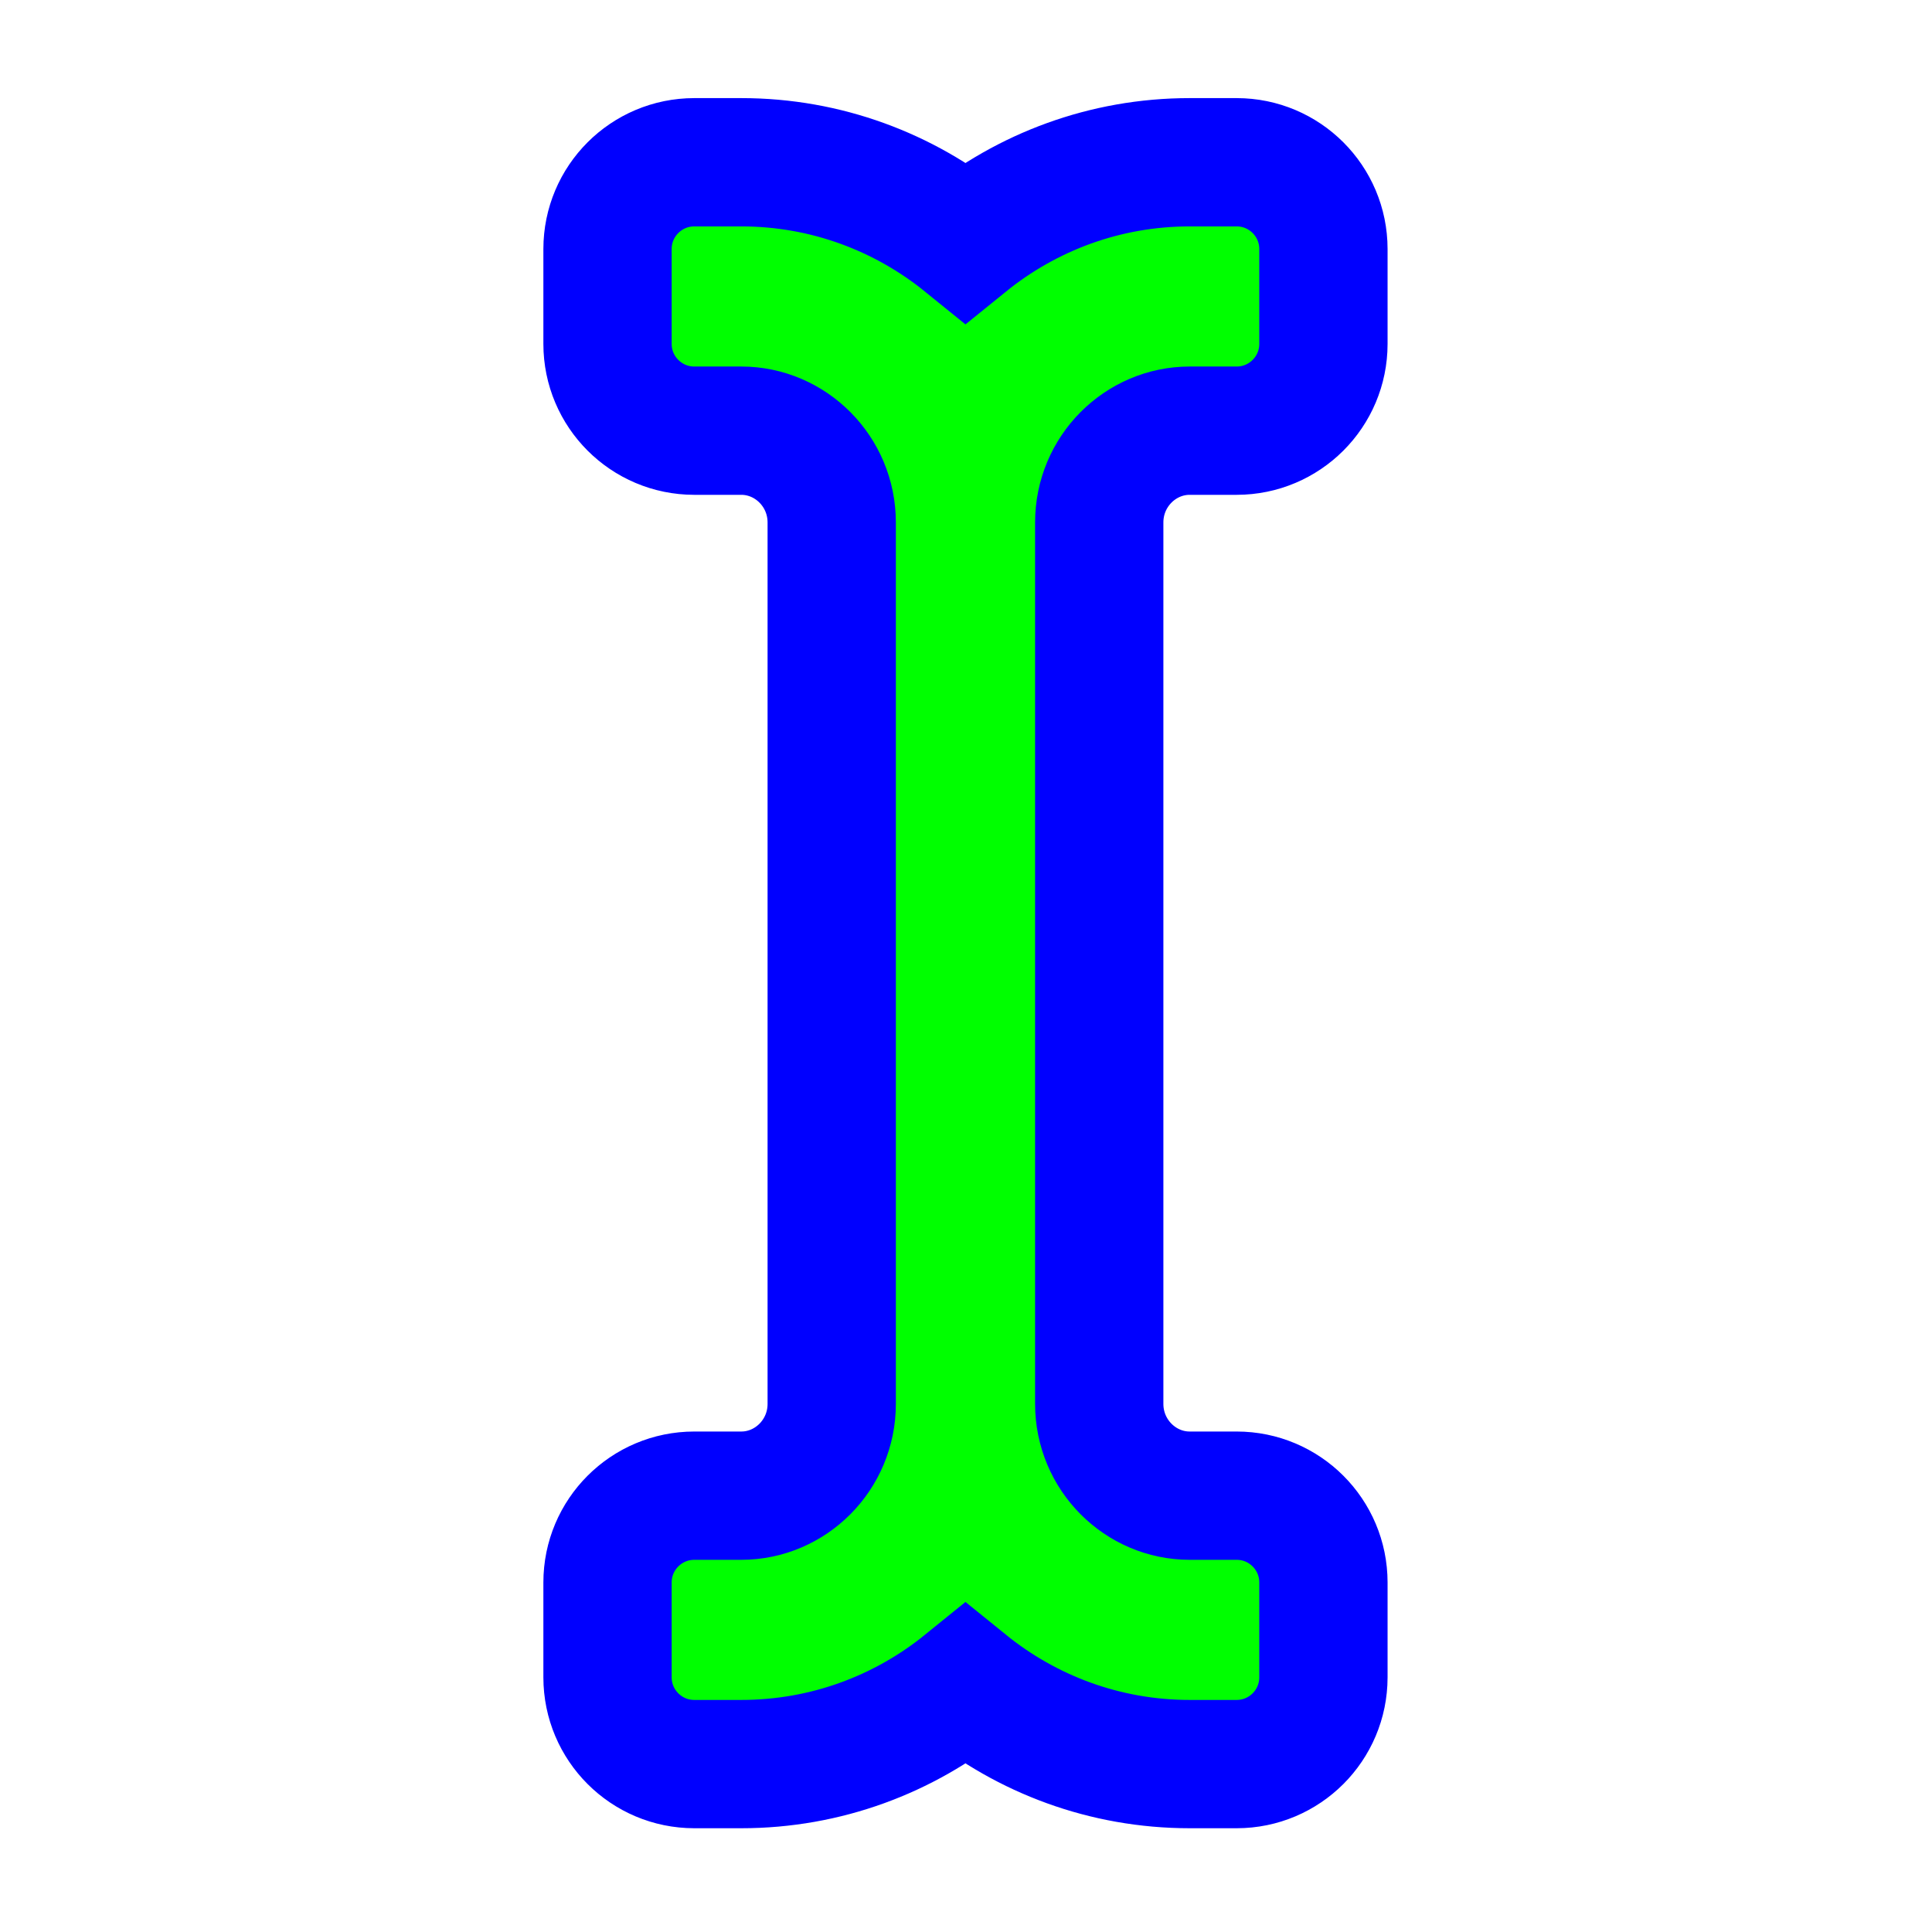
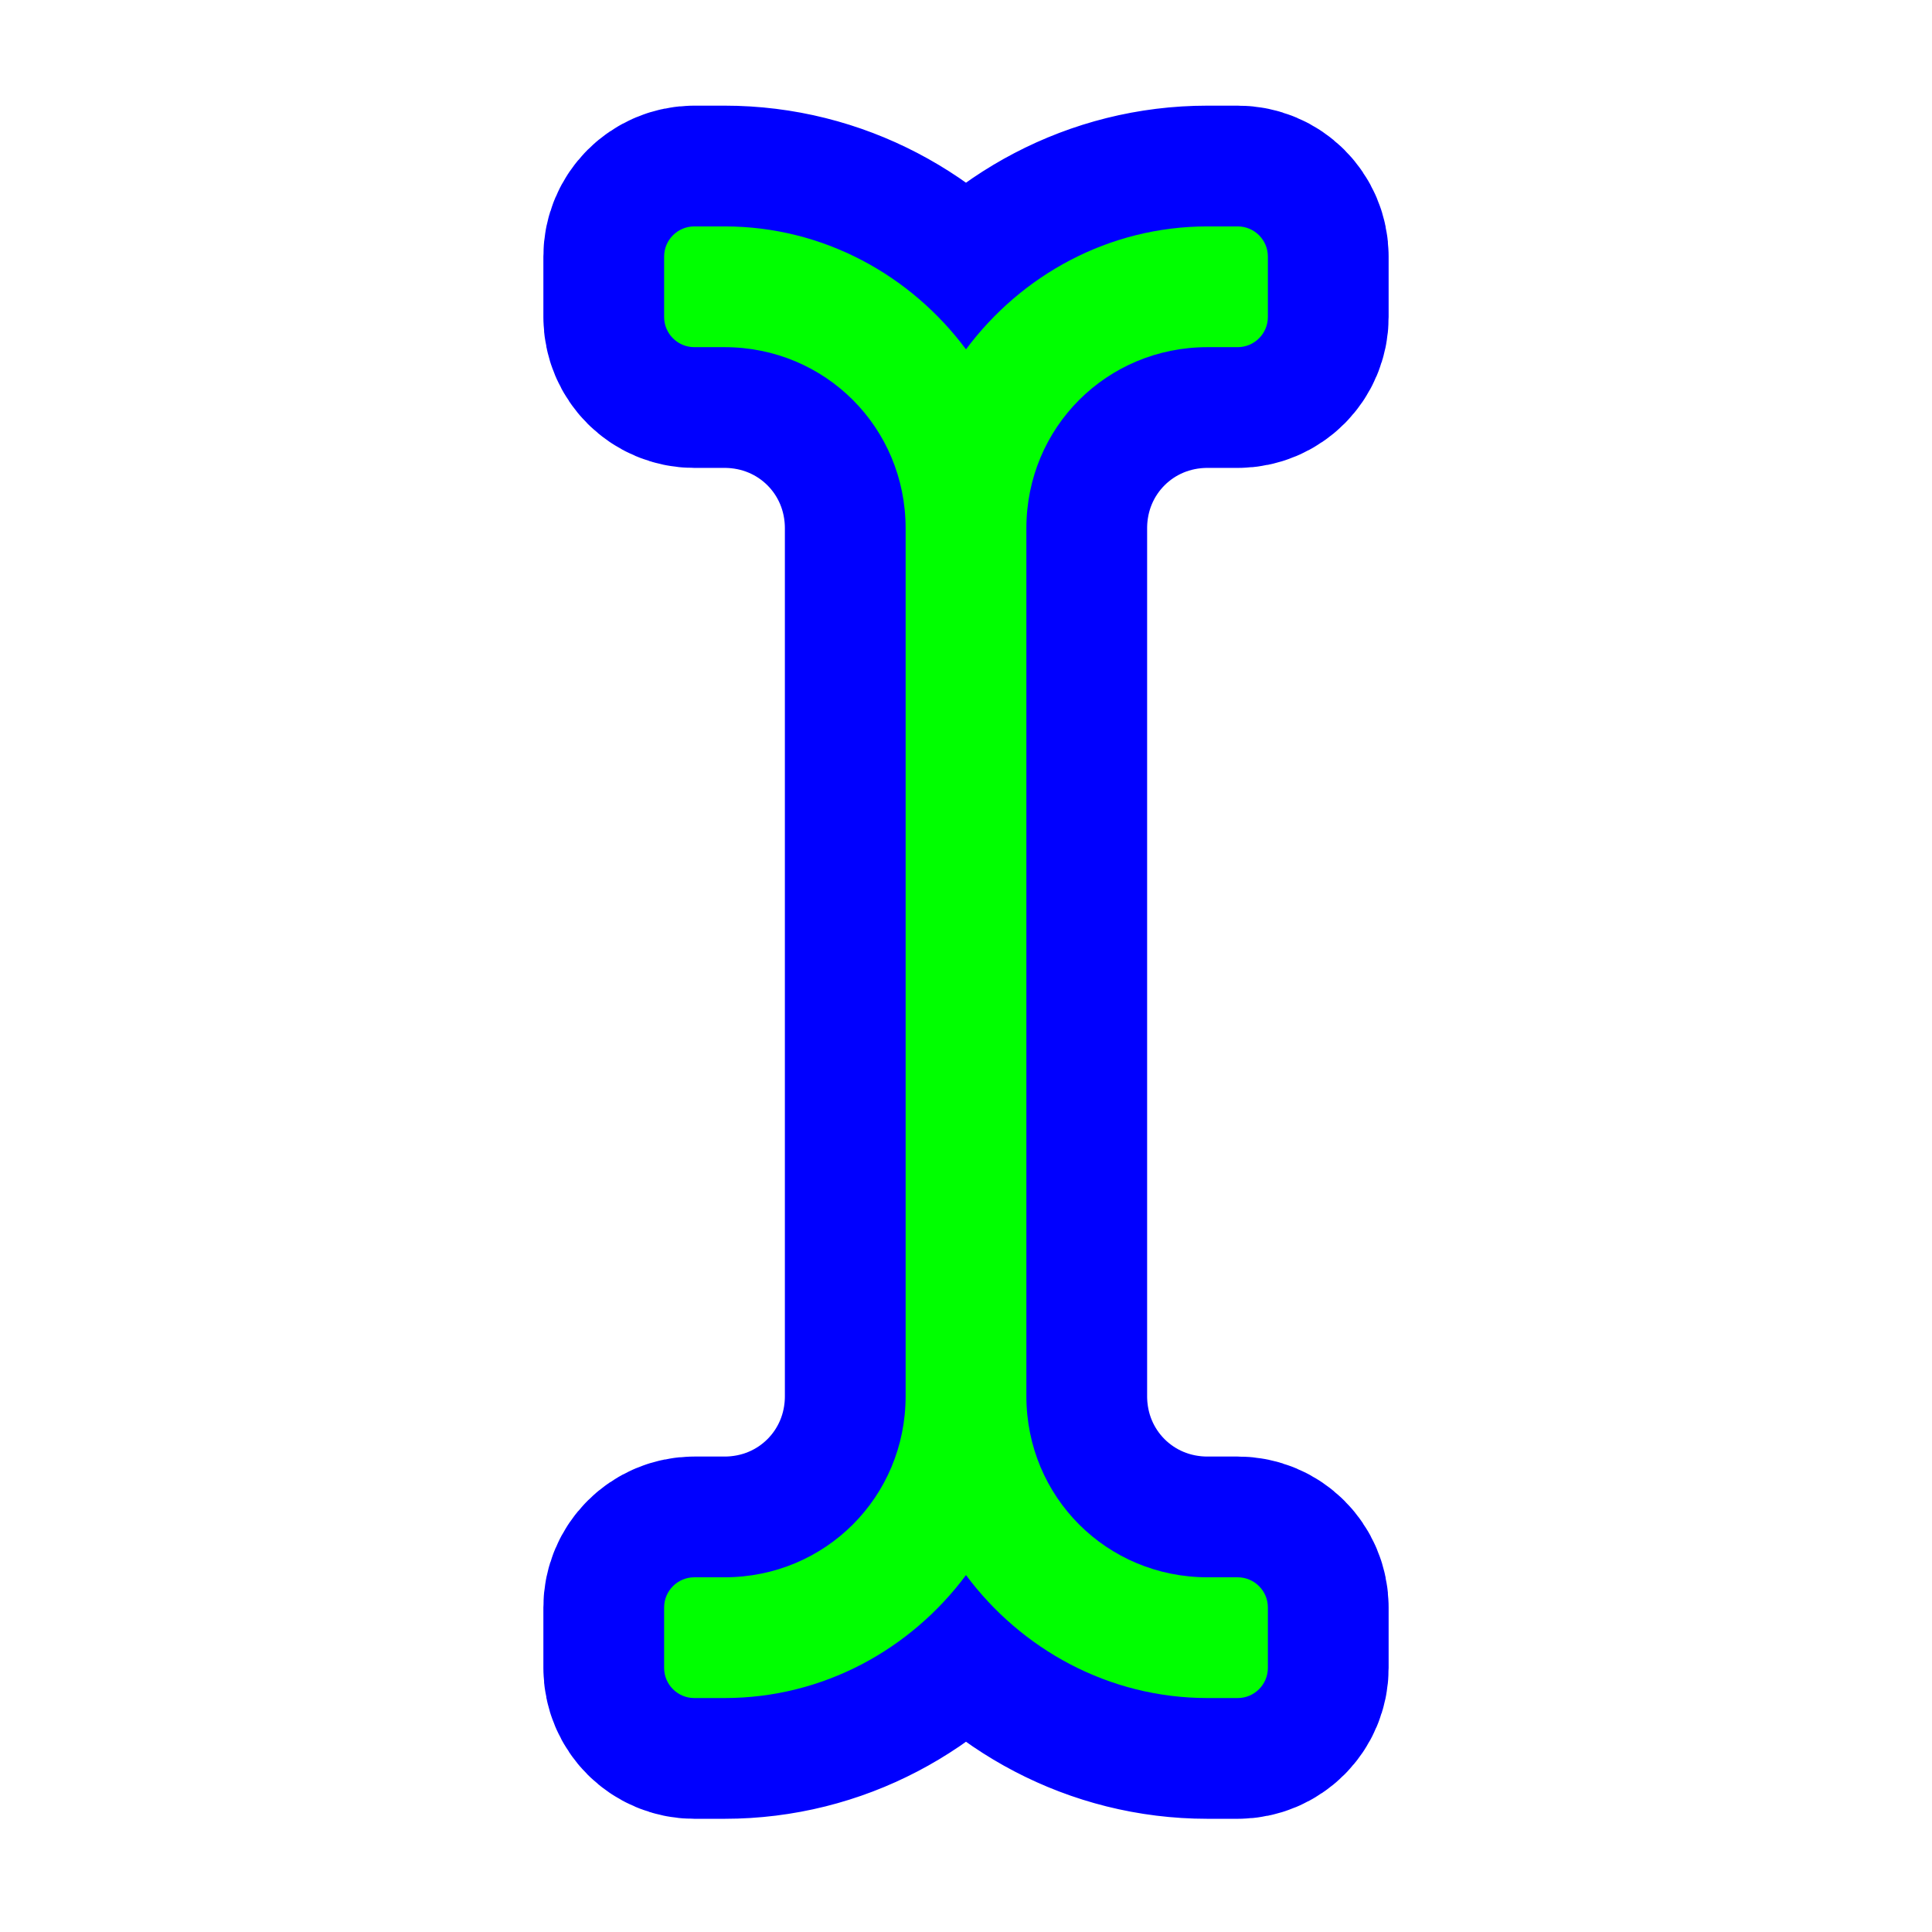
<svg xmlns="http://www.w3.org/2000/svg" width="256" height="256" viewBox="0 0 256 256" fill="none">
-   <path d="M127.93 223.209C136.047 229.785 146.386 233.751 157.637 233.751H163.861C170.212 233.751 175.361 228.603 175.361 222.251V209.684C175.361 203.333 170.212 198.184 163.861 198.184H157.637C151.115 198.184 145.654 192.795 145.654 186.021V69.23C145.654 62.456 151.115 57.067 157.637 57.067H163.861C170.212 57.067 175.361 51.918 175.361 45.567V33C175.361 26.649 170.212 21.5 163.861 21.5H157.637C146.386 21.5 136.047 25.467 127.93 32.043C119.813 25.467 109.475 21.5 98.223 21.5H92C85.648 21.5 80.5 26.649 80.5 33V45.567C80.5 51.918 85.648 57.067 92 57.067H98.223C104.746 57.067 110.207 62.456 110.207 69.23V186.021C110.207 192.795 104.746 198.184 98.223 198.184H92C85.648 198.184 80.5 203.333 80.5 209.684V222.251C80.5 228.603 85.648 233.751 92 233.751H98.223C109.475 233.751 119.813 229.785 127.93 223.209Z" fill="#00FF00" stroke="#0000FF" stroke-width="17" />
+   <path id="align-anchor" d="m 120,30 v 32 l 32,-32 z" fill="cyan" opacity=".8" display="none" />
+   <g id="blueprint" transform="translate(128,38)" display="none">
+     <path d="M -32,0 a 32,32 0 0 1 32,32 v 115 a 32,32 0 0 0 32,32 m -64,0 a 32,32 0 0 0 32,-32 M 0,32 a 32,32 0 0 1 32,-32" stroke="#00FF00" stroke-width="16" stroke-linecap="square" />
+   </g>
+   <path d="M -40,4 A 4,4 0 0 0 -36,8 H -32 C -18.65,8 -8,18.65 -8,32 V 147 C -8,160.35 -18.65,171 -32,171 H -36 A 4,4 0 0 0 -40,175 V 183 A 4,4 0 0 0 -36,187 H -32 C -18.895,187 -7.308,180.525 0,170.707 C 7.308,180.525 18.895,187 32,187 H 36 A 4,4 0 0 0 40,183 V 175 A 4,4 0 0 0 36,171 H 32 C 18.65,171 8,160.35 8,147 V 32 C 8,18.65 18.65,8 32,8 H 36 A 4,4 0 0 0 40,4 V -4 A 4,4 0 0 0 36,-8 H 32 C 18.895,-8 7.308,-1.525 0,8.293 C -7.308,-1.525 -18.895,-8 -32,-8 H -36 A 4,4 0 0 0 -40,-4 z" transform="translate(128,38)" fill="#00FF00" stroke="#0000FF" stroke-width="32" paint-order="stroke fill" />
</svg>
